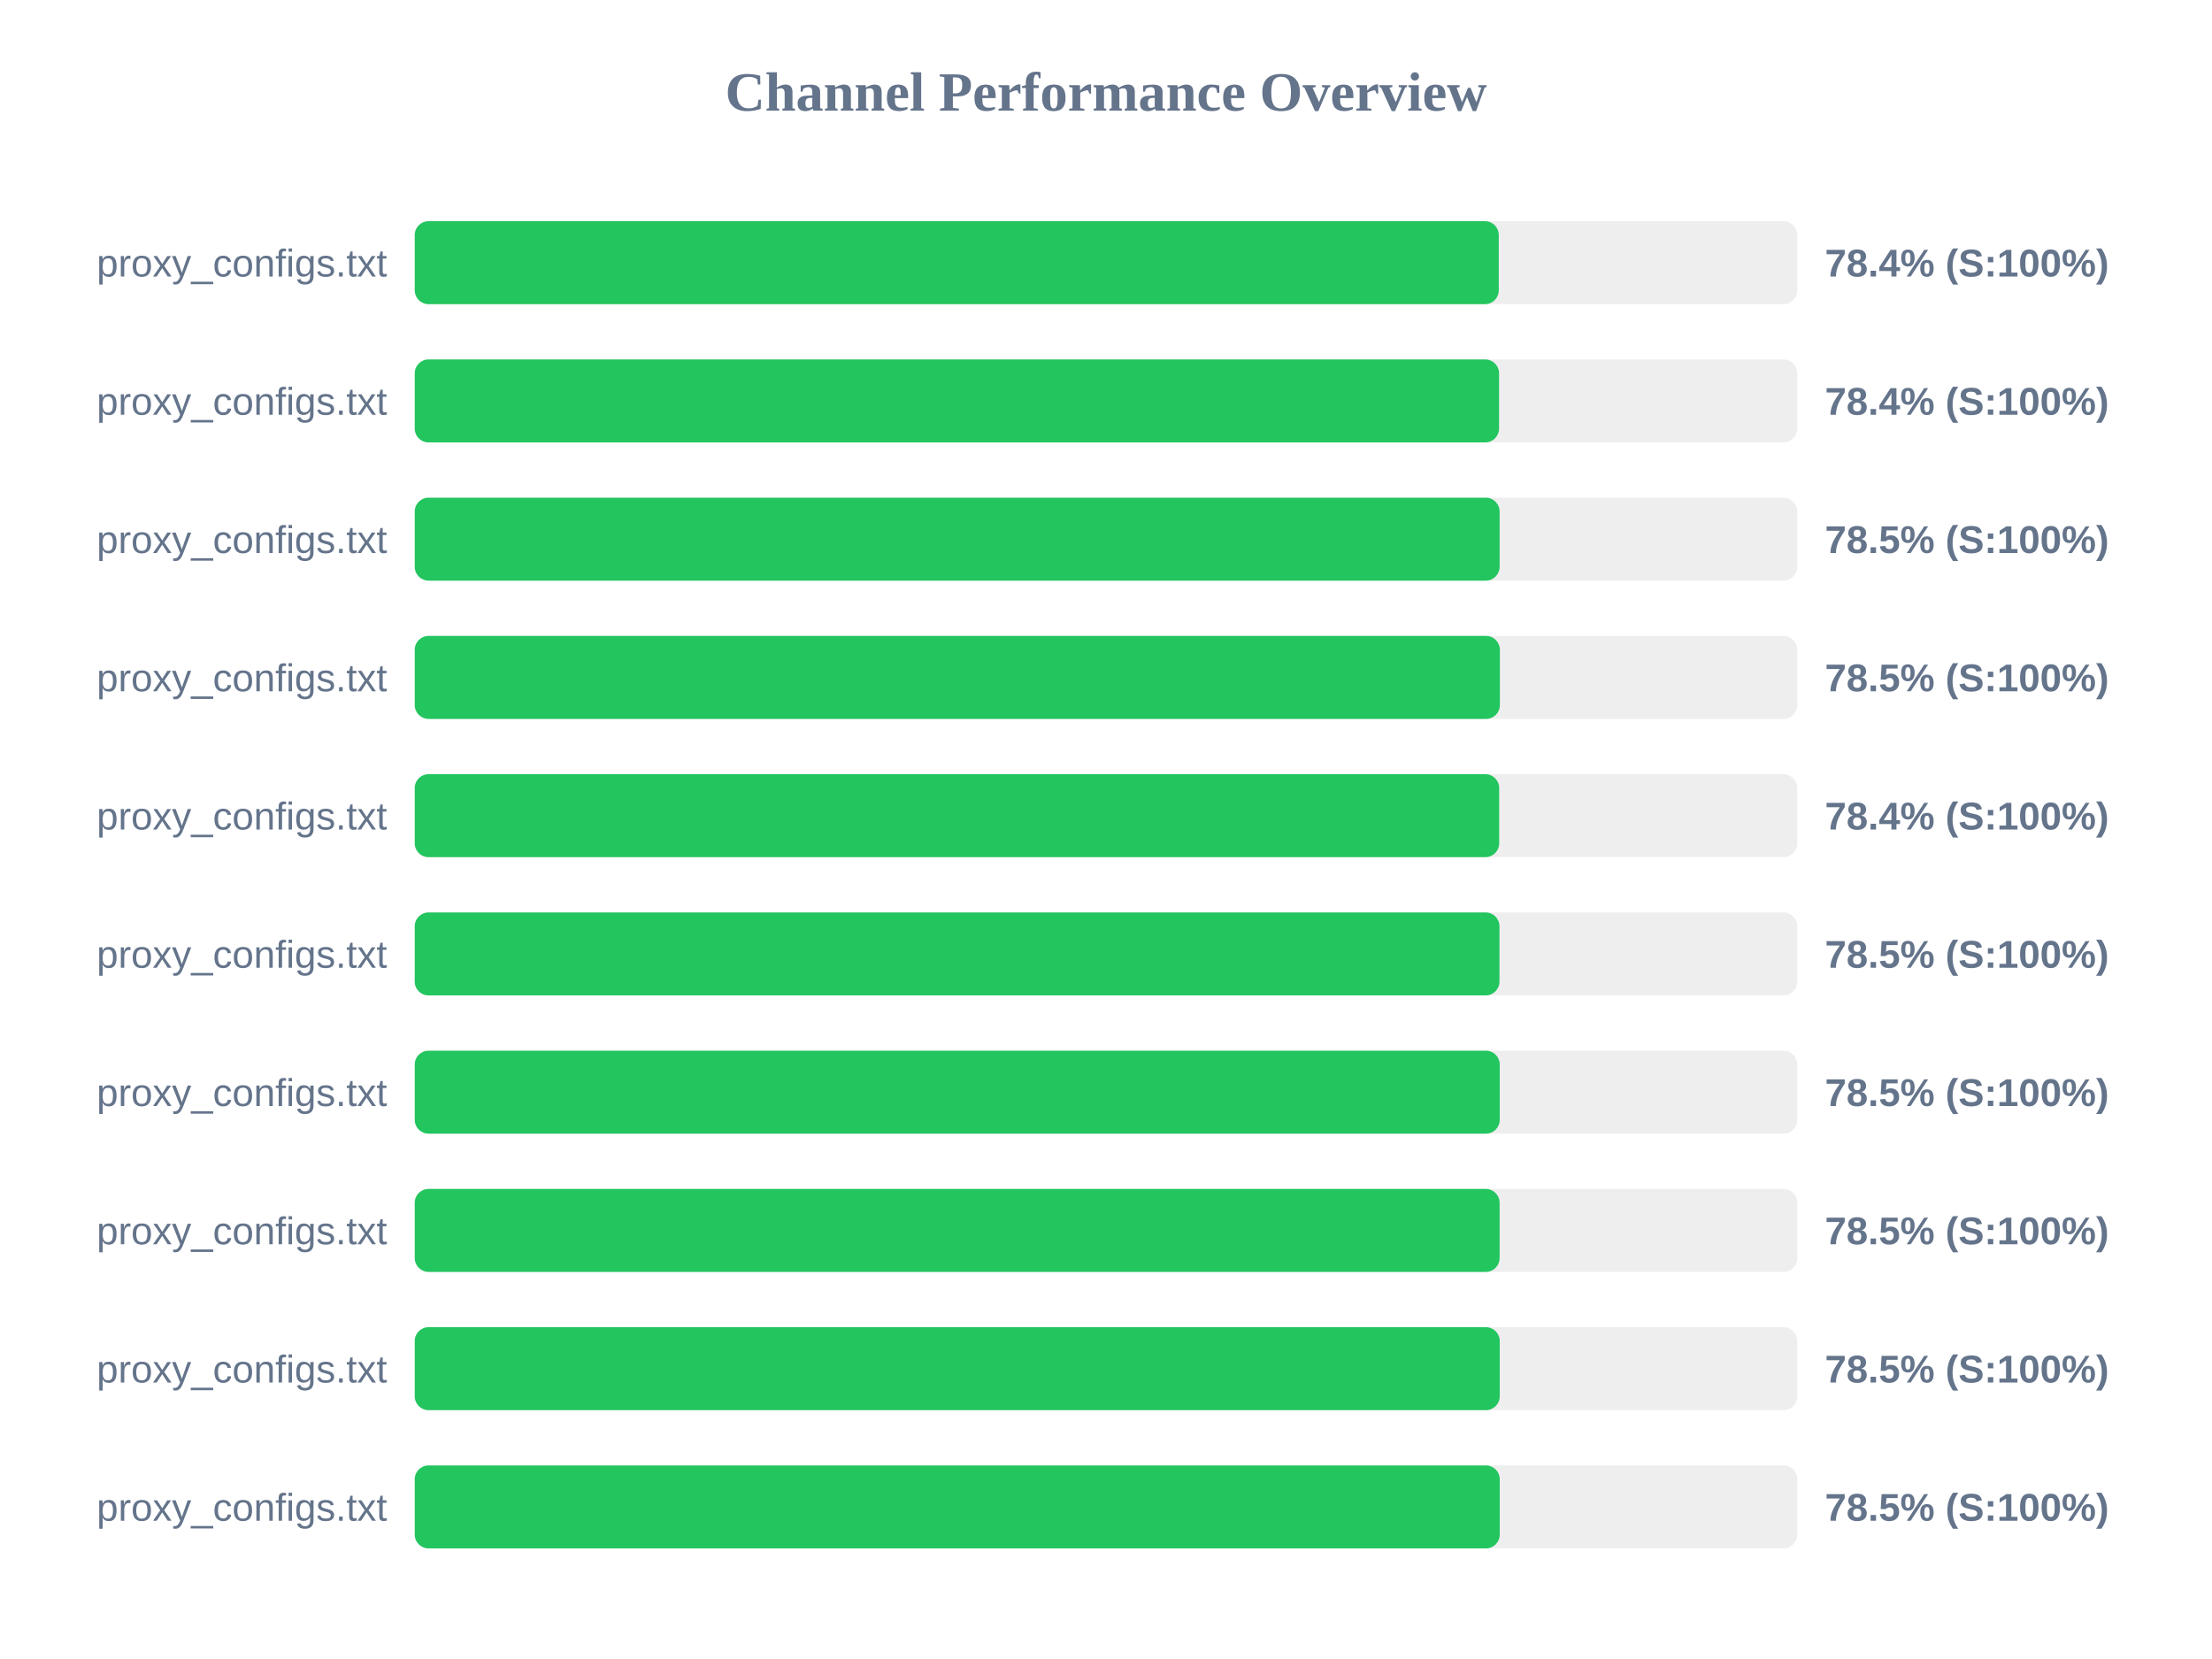
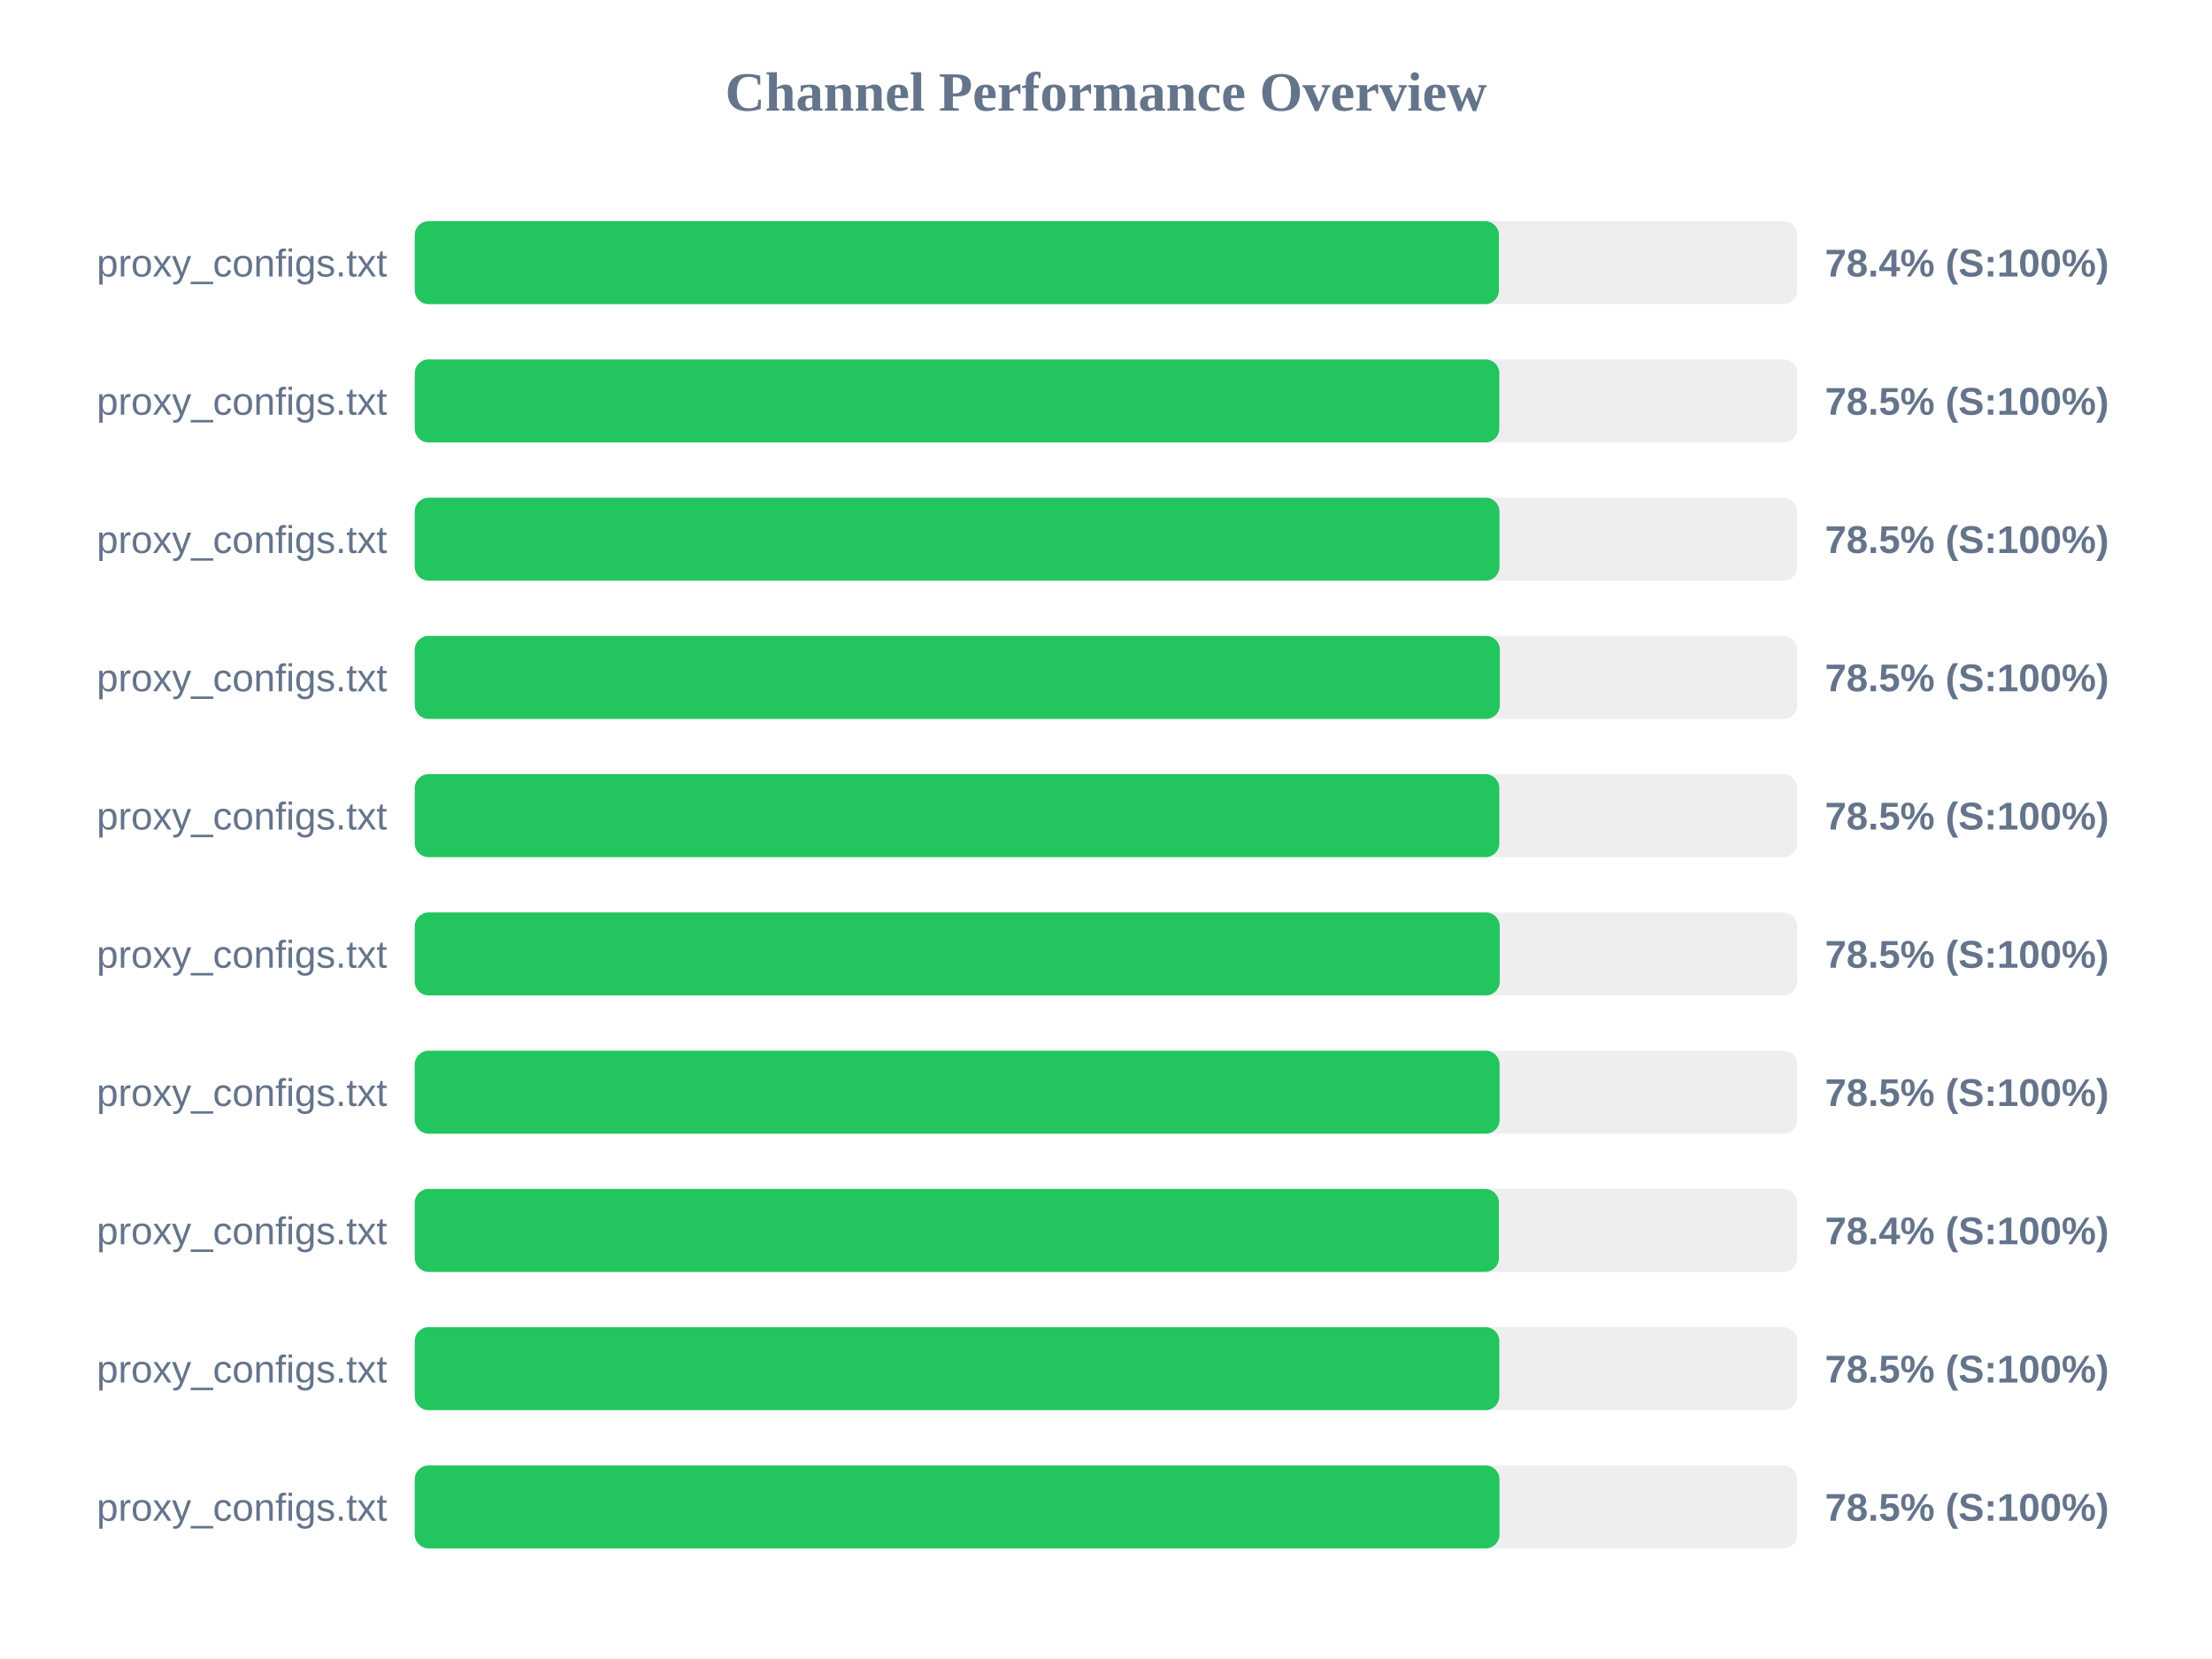
<svg xmlns="http://www.w3.org/2000/svg" width="800" height="600" version="1.1">
  <style>
        .row { font: 14px Arial; fill: #64748b; }
        .score { font: bold 14px Arial; fill: #64748b; }
    </style>
  <text x="400" y="40" text-anchor="middle" font-size="20px" font-weight="bold" fill="#64748b">Channel Performance Overview</text>
  <rect x="150" y="80" width="500" height="30" fill="#eee" rx="5" />
-   <rect x="150" y="80" width="392.05" height="30" fill="#22c55e" rx="5" />
+   <rect x="150" y="80" width="392.1" height="30" fill="#22c55e" rx="5" />
  <text x="140" y="100" text-anchor="end" class="row">proxy_configs.txt</text>
  <text x="660" y="100" text-anchor="start" class="score">78.4% (S:100%)</text>
  <rect x="150" y="130" width="500" height="30" fill="#eee" rx="5" />
-   <rect x="150" y="130" width="392.15" height="30" fill="#22c55e" rx="5" />
+   <rect x="150" y="130" width="392.25" height="30" fill="#22c55e" rx="5" />
  <text x="140" y="150" text-anchor="end" class="row">proxy_configs.txt</text>
-   <text x="660" y="150" text-anchor="start" class="score">78.4% (S:100%)</text>
+   <text x="660" y="150" text-anchor="start" class="score">78.5% (S:100%)</text>
  <rect x="150" y="180" width="500" height="30" fill="#eee" rx="5" />
-   <rect x="150" y="180" width="392.35" height="30" fill="#22c55e" rx="5" />
+   <rect x="150" y="180" width="392.3" height="30" fill="#22c55e" rx="5" />
  <text x="140" y="200" text-anchor="end" class="row">proxy_configs.txt</text>
  <text x="660" y="200" text-anchor="start" class="score">78.5% (S:100%)</text>
  <rect x="150" y="230" width="500" height="30" fill="#eee" rx="5" />
  <rect x="150" y="230" width="392.45" height="30" fill="#22c55e" rx="5" />
  <text x="140" y="250" text-anchor="end" class="row">proxy_configs.txt</text>
  <text x="660" y="250" text-anchor="start" class="score">78.5% (S:100%)</text>
  <rect x="150" y="280" width="500" height="30" fill="#eee" rx="5" />
-   <rect x="150" y="280" width="392.2" height="30" fill="#22c55e" rx="5" />
+   <rect x="150" y="280" width="392.25" height="30" fill="#22c55e" rx="5" />
  <text x="140" y="300" text-anchor="end" class="row">proxy_configs.txt</text>
-   <text x="660" y="300" text-anchor="start" class="score">78.4% (S:100%)</text>
+   <text x="660" y="300" text-anchor="start" class="score">78.5% (S:100%)</text>
  <rect x="150" y="330" width="500" height="30" fill="#eee" rx="5" />
-   <rect x="150" y="330" width="392.3" height="30" fill="#22c55e" rx="5" />
+   <rect x="150" y="330" width="392.4" height="30" fill="#22c55e" rx="5" />
  <text x="140" y="350" text-anchor="end" class="row">proxy_configs.txt</text>
  <text x="660" y="350" text-anchor="start" class="score">78.5% (S:100%)</text>
  <rect x="150" y="380" width="500" height="30" fill="#eee" rx="5" />
-   <rect x="150" y="380" width="392.4" height="30" fill="#22c55e" rx="5" />
+   <rect x="150" y="380" width="392.35" height="30" fill="#22c55e" rx="5" />
  <text x="140" y="400" text-anchor="end" class="row">proxy_configs.txt</text>
  <text x="660" y="400" text-anchor="start" class="score">78.5% (S:100%)</text>
  <rect x="150" y="430" width="500" height="30" fill="#eee" rx="5" />
-   <rect x="150" y="430" width="392.35" height="30" fill="#22c55e" rx="5" />
+   <rect x="150" y="430" width="392.1" height="30" fill="#22c55e" rx="5" />
  <text x="140" y="450" text-anchor="end" class="row">proxy_configs.txt</text>
-   <text x="660" y="450" text-anchor="start" class="score">78.5% (S:100%)</text>
+   <text x="660" y="450" text-anchor="start" class="score">78.4% (S:100%)</text>
  <rect x="150" y="480" width="500" height="30" fill="#eee" rx="5" />
-   <rect x="150" y="480" width="392.4" height="30" fill="#22c55e" rx="5" />
+   <rect x="150" y="480" width="392.25" height="30" fill="#22c55e" rx="5" />
  <text x="140" y="500" text-anchor="end" class="row">proxy_configs.txt</text>
  <text x="660" y="500" text-anchor="start" class="score">78.5% (S:100%)</text>
  <rect x="150" y="530" width="500" height="30" fill="#eee" rx="5" />
-   <rect x="150" y="530" width="392.4" height="30" fill="#22c55e" rx="5" />
+   <rect x="150" y="530" width="392.3" height="30" fill="#22c55e" rx="5" />
  <text x="140" y="550" text-anchor="end" class="row">proxy_configs.txt</text>
  <text x="660" y="550" text-anchor="start" class="score">78.5% (S:100%)</text>
</svg>
